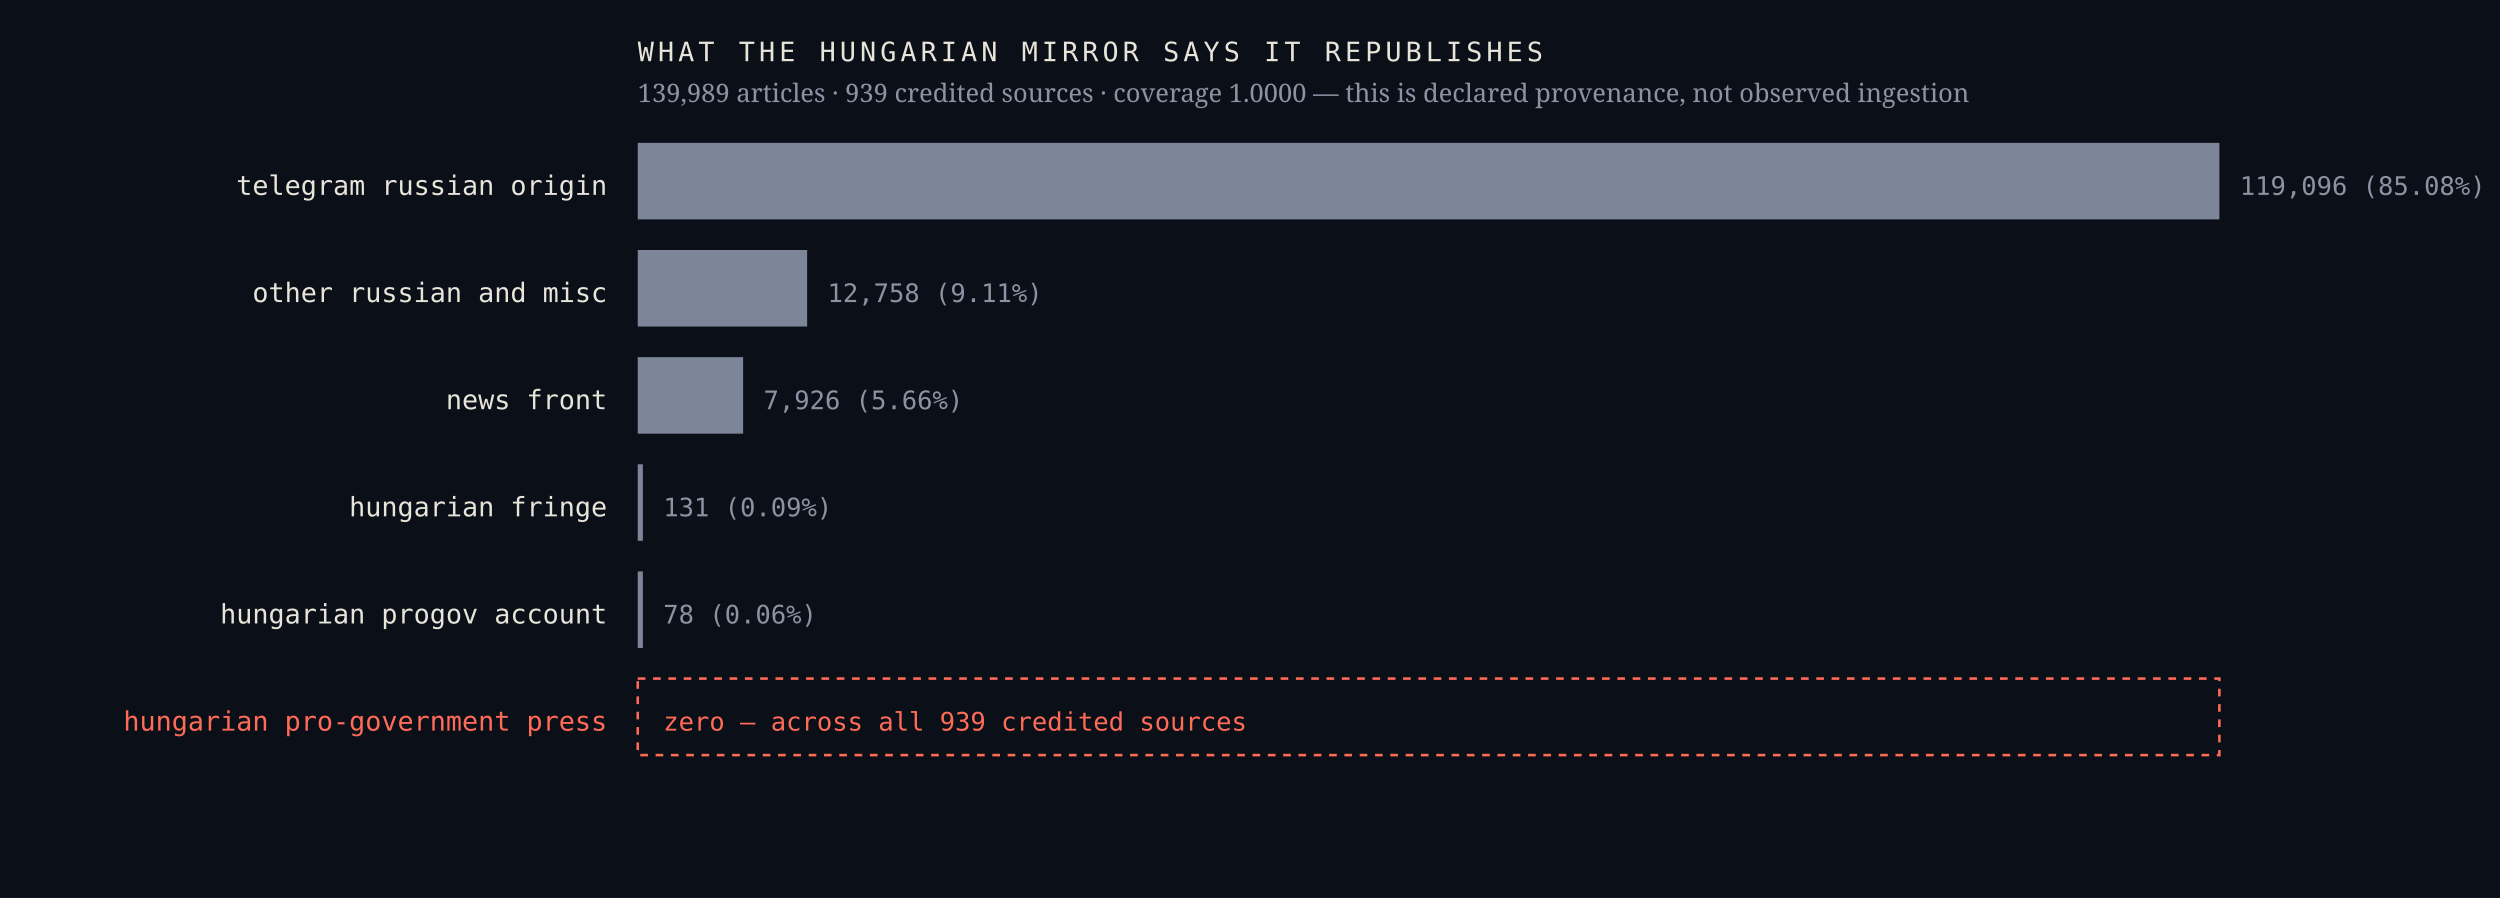
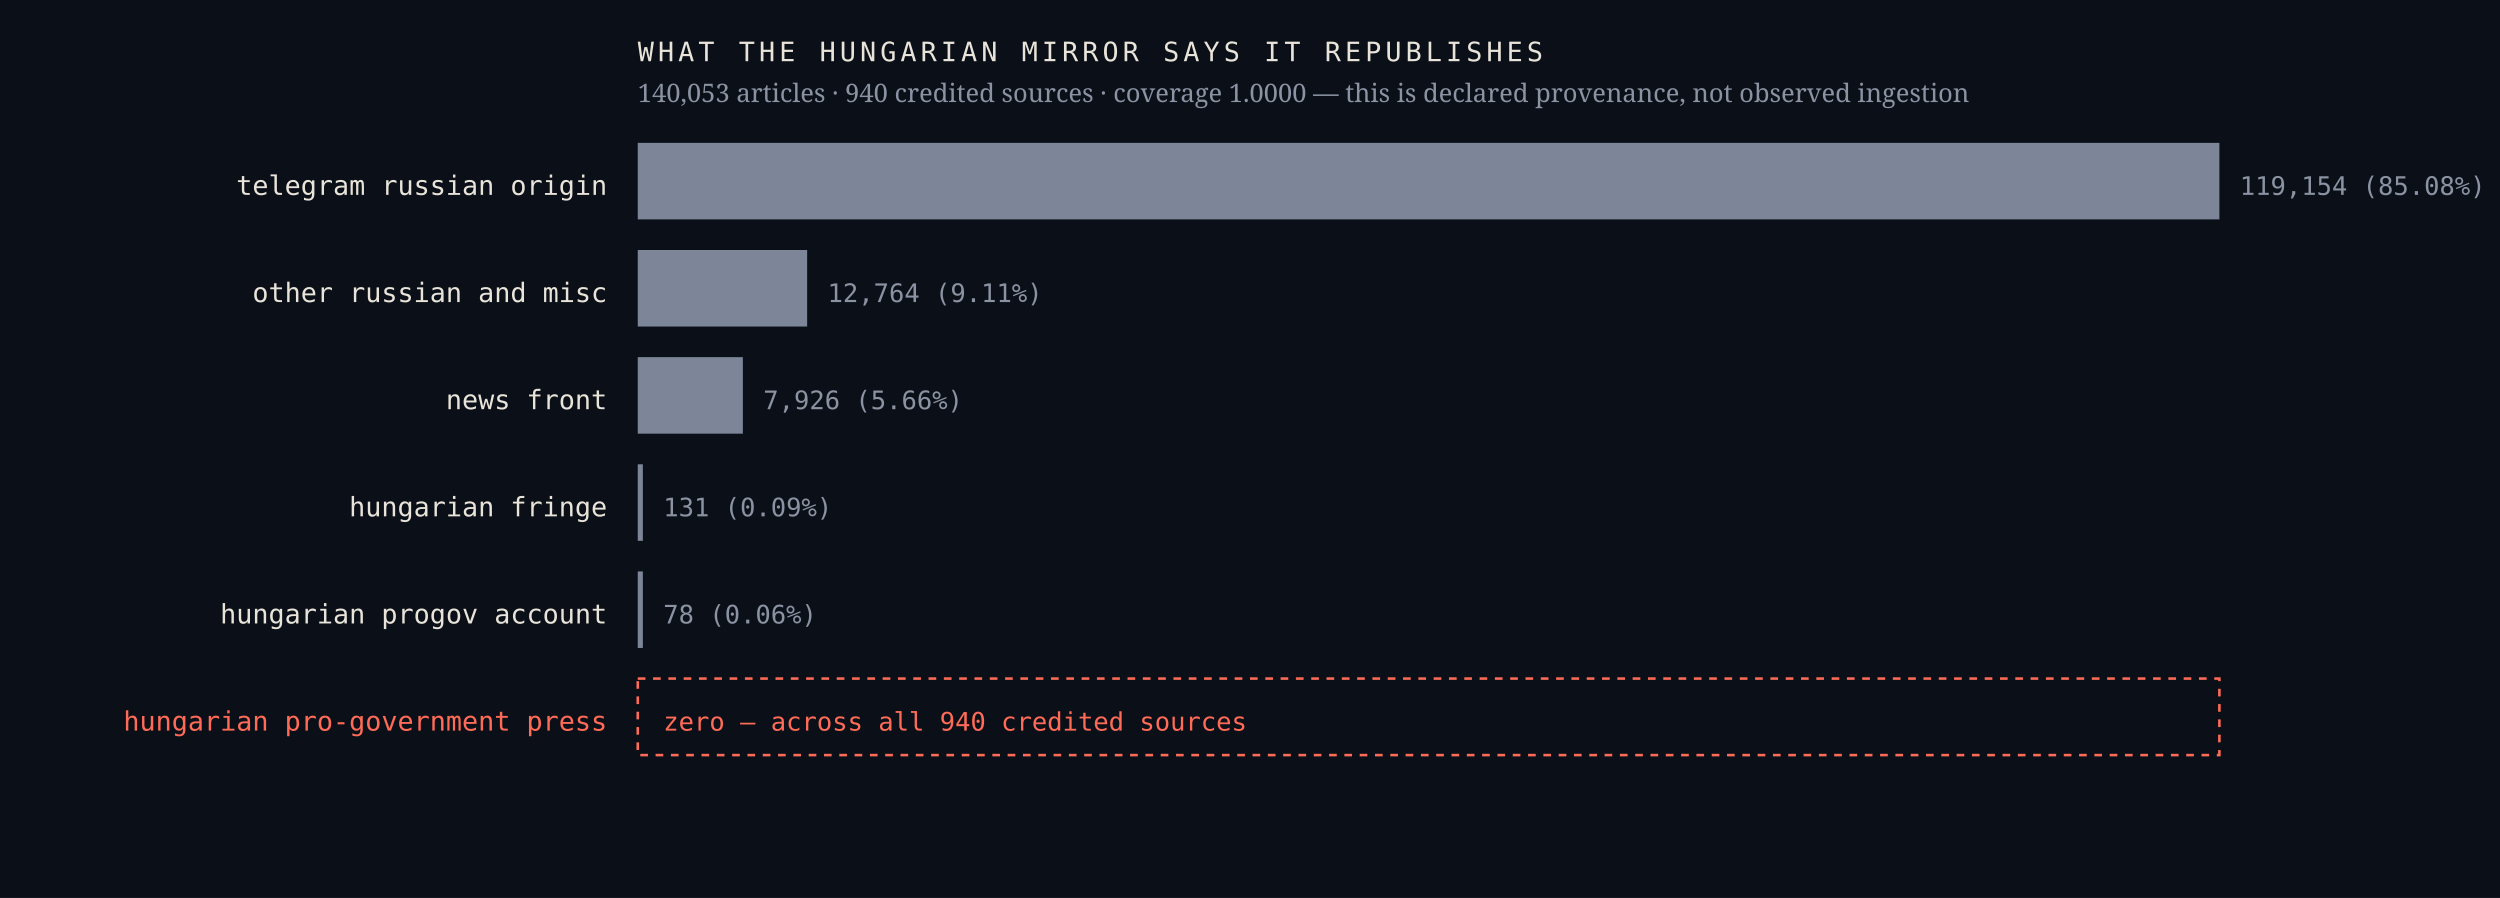
<svg xmlns="http://www.w3.org/2000/svg" viewBox="0 0 980 352" width="980" height="352" role="img" aria-label="Sources the Hungarian mirror credits, by article count, with an explicit zero row for the Hungarian pro-government press">
  <rect width="980" height="352" fill="#0b1018" />
  <text x="238.0" y="76.4" font-family="ui-monospace,'IBM Plex Mono',Menlo,monospace" font-size="10.5" font-weight="400" letter-spacing="0" fill="#e9e4da" text-anchor="end">telegram russian origin</text>
  <rect x="250" y="56" width="620.0" height="30" fill="#7c8698" />
-   <text x="878.0" y="76.4" font-family="ui-monospace,'IBM Plex Mono',Menlo,monospace" font-size="10" font-weight="400" letter-spacing="0" fill="#8b93a3" text-anchor="start">119,096  (85.08%)</text>
+   <text x="878.0" y="76.4" font-family="ui-monospace,'IBM Plex Mono',Menlo,monospace" font-size="10" font-weight="400" letter-spacing="0" fill="#8b93a3" text-anchor="start">119,154  (85.08%)</text>
  <text x="238.0" y="118.4" font-family="ui-monospace,'IBM Plex Mono',Menlo,monospace" font-size="10.5" font-weight="400" letter-spacing="0" fill="#e9e4da" text-anchor="end">other russian and misc</text>
  <rect x="250" y="98" width="66.4" height="30" fill="#7c8698" />
-   <text x="324.4" y="118.4" font-family="ui-monospace,'IBM Plex Mono',Menlo,monospace" font-size="10" font-weight="400" letter-spacing="0" fill="#8b93a3" text-anchor="start">12,758  (9.11%)</text>
+   <text x="324.4" y="118.4" font-family="ui-monospace,'IBM Plex Mono',Menlo,monospace" font-size="10" font-weight="400" letter-spacing="0" fill="#8b93a3" text-anchor="start">12,764  (9.11%)</text>
  <text x="238.0" y="160.4" font-family="ui-monospace,'IBM Plex Mono',Menlo,monospace" font-size="10.5" font-weight="400" letter-spacing="0" fill="#e9e4da" text-anchor="end">news front</text>
-   <rect x="250" y="140" width="41.3" height="30" fill="#7c8698" />
-   <text x="299.3" y="160.4" font-family="ui-monospace,'IBM Plex Mono',Menlo,monospace" font-size="10" font-weight="400" letter-spacing="0" fill="#8b93a3" text-anchor="start">7,926  (5.66%)</text>
+   <rect x="250" y="140" width="41.2" height="30" fill="#7c8698" />
+   <text x="299.2" y="160.4" font-family="ui-monospace,'IBM Plex Mono',Menlo,monospace" font-size="10" font-weight="400" letter-spacing="0" fill="#8b93a3" text-anchor="start">7,926  (5.66%)</text>
  <text x="238.0" y="202.4" font-family="ui-monospace,'IBM Plex Mono',Menlo,monospace" font-size="10.5" font-weight="400" letter-spacing="0" fill="#e9e4da" text-anchor="end">hungarian fringe</text>
  <rect x="250" y="182" width="2.0" height="30" fill="#7c8698" />
  <text x="260.0" y="202.4" font-family="ui-monospace,'IBM Plex Mono',Menlo,monospace" font-size="10" font-weight="400" letter-spacing="0" fill="#8b93a3" text-anchor="start">131  (0.09%)</text>
  <text x="238.0" y="244.4" font-family="ui-monospace,'IBM Plex Mono',Menlo,monospace" font-size="10.5" font-weight="400" letter-spacing="0" fill="#e9e4da" text-anchor="end">hungarian progov account</text>
  <rect x="250" y="224" width="2.0" height="30" fill="#7c8698" />
  <text x="260.0" y="244.4" font-family="ui-monospace,'IBM Plex Mono',Menlo,monospace" font-size="10" font-weight="400" letter-spacing="0" fill="#8b93a3" text-anchor="start">78  (0.06%)</text>
  <text x="238.0" y="286.4" font-family="ui-monospace,'IBM Plex Mono',Menlo,monospace" font-size="10.5" font-weight="500" letter-spacing="0" fill="#ff6b57" text-anchor="end">hungarian pro-government press</text>
  <rect x="250" y="266" width="620" height="30" fill="none" stroke="#ff6b57" stroke-width="1" stroke-dasharray="3 3" />
-   <text x="260.0" y="286.4" font-family="ui-monospace,'IBM Plex Mono',Menlo,monospace" font-size="10" font-weight="500" letter-spacing="0" fill="#ff6b57" text-anchor="start">zero — across all 939 credited sources</text>
+   <text x="260.0" y="286.4" font-family="ui-monospace,'IBM Plex Mono',Menlo,monospace" font-size="10" font-weight="500" letter-spacing="0" fill="#ff6b57" text-anchor="start">zero — across all 940 credited sources</text>
  <text x="250.0" y="24.0" font-family="ui-monospace,'IBM Plex Mono',Menlo,monospace" font-size="10.5" font-weight="400" letter-spacing="1.6" fill="#e9e4da" text-anchor="start">WHAT THE HUNGARIAN MIRROR SAYS IT REPUBLISHES</text>
-   <text x="250.0" y="40.0" font-family="'Newsreader',Georgia,serif" font-size="10" font-weight="400" letter-spacing="0" fill="#8b93a3" text-anchor="start">139,989 articles · 939 credited sources · coverage 1.0000 — this is declared provenance, not observed ingestion</text>
+   <text x="250.0" y="40.0" font-family="'Newsreader',Georgia,serif" font-size="10" font-weight="400" letter-spacing="0" fill="#8b93a3" text-anchor="start">140,053 articles · 940 credited sources · coverage 1.0000 — this is declared provenance, not observed ingestion</text>
</svg>
